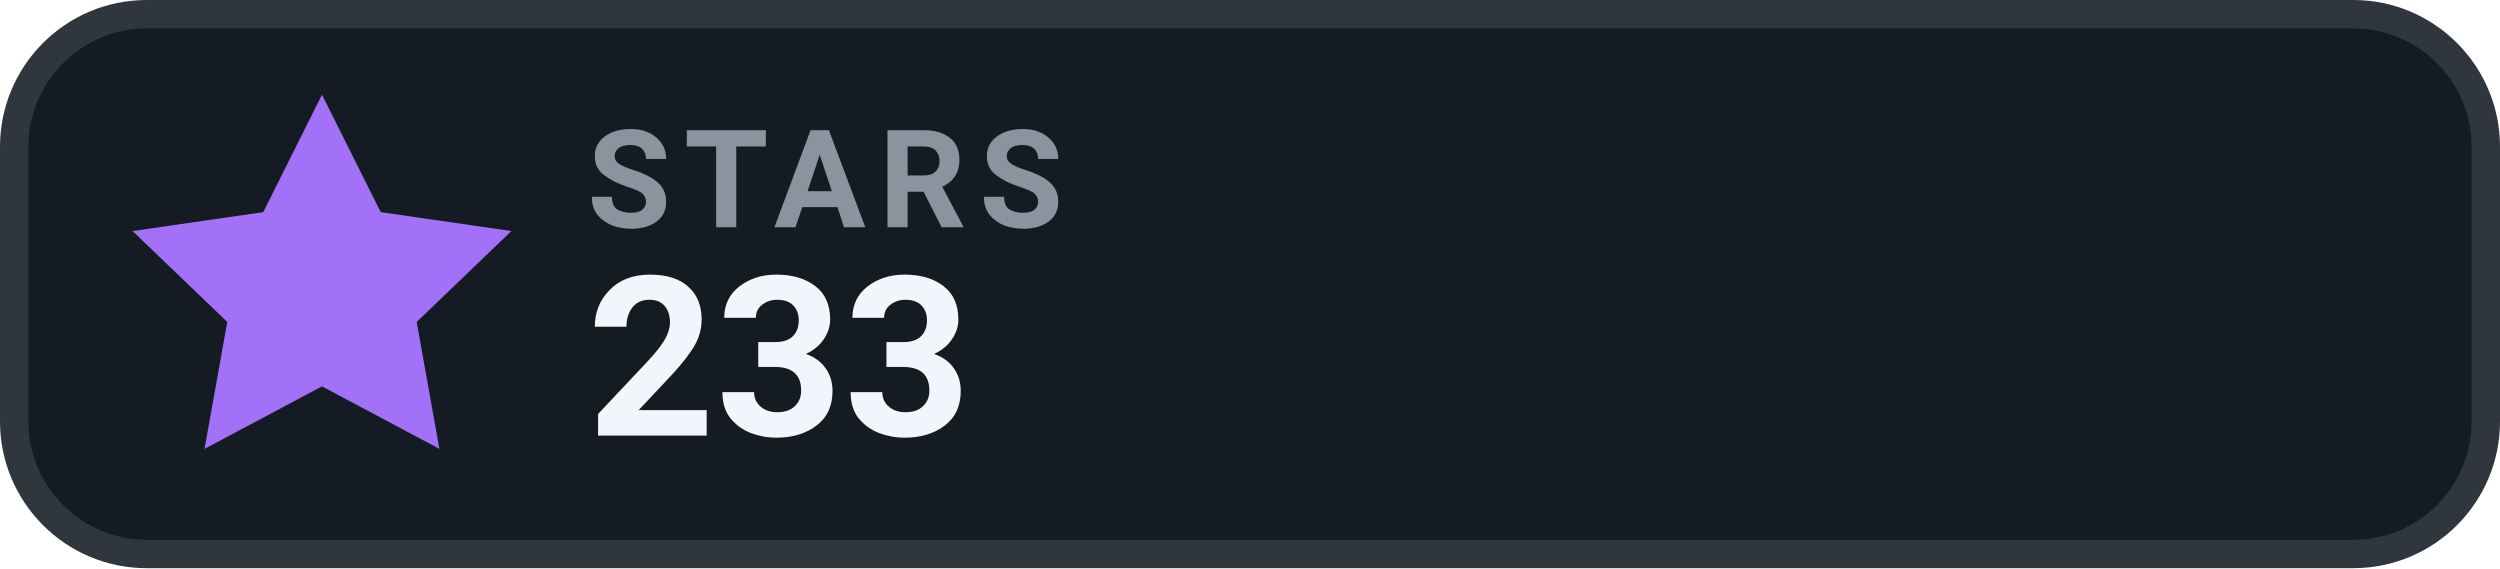
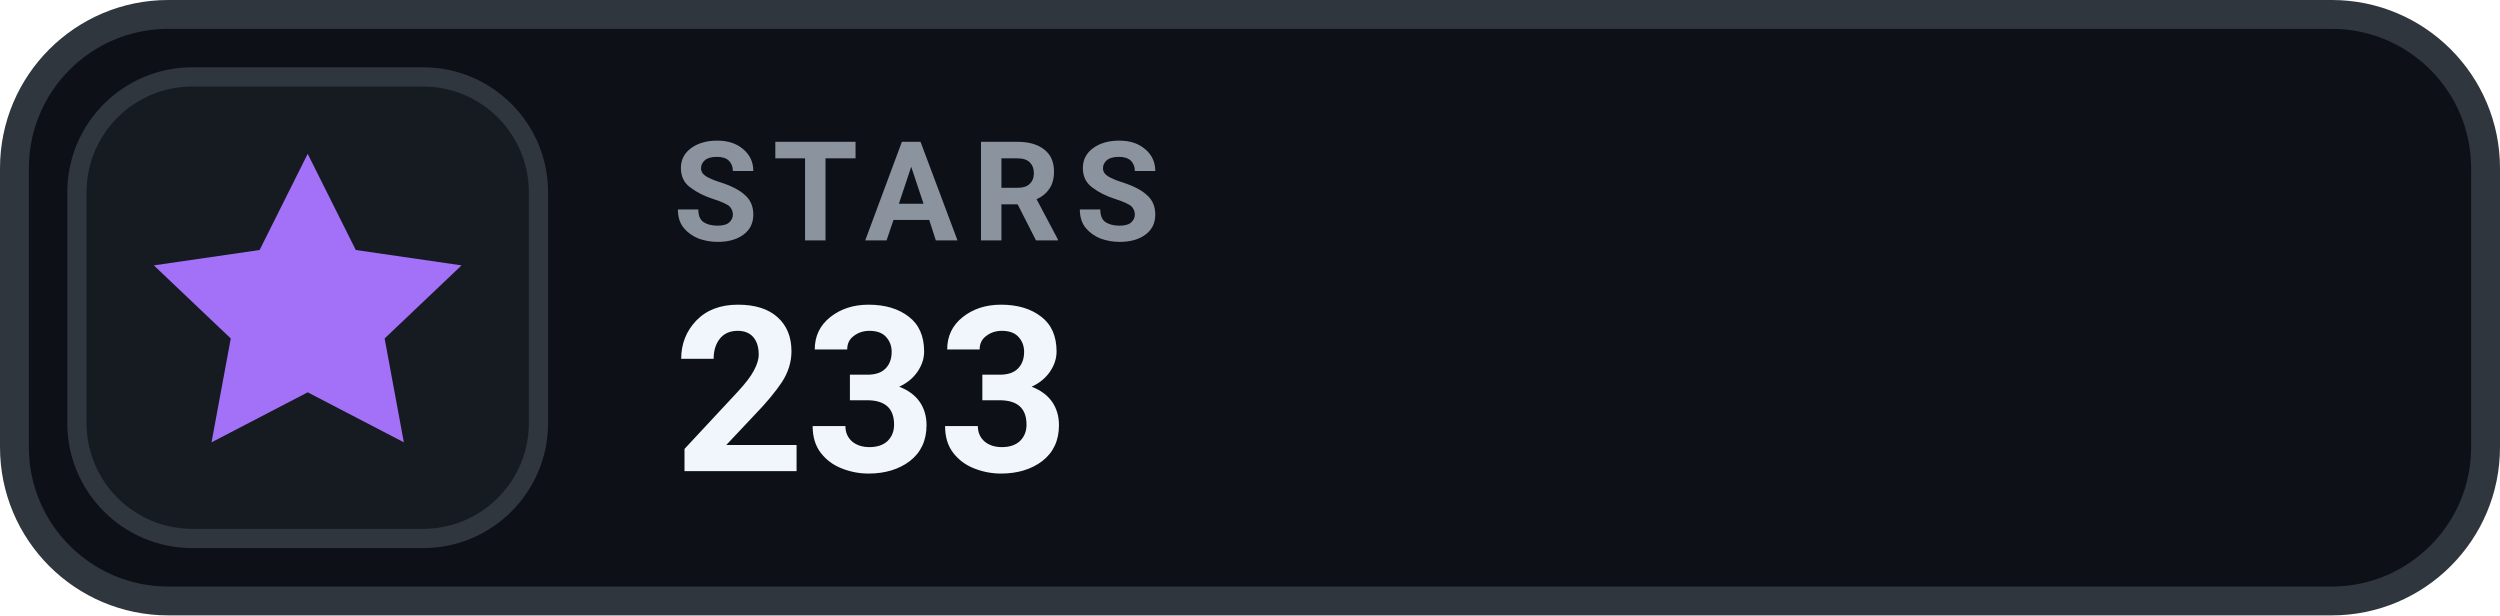
- <svg xmlns="http://www.w3.org/2000/svg" width="132" height="30" viewBox="0 0 132 30" role="img" aria-label="GitHub Stars 233">
-   <rect x=".75" y=".75" width="130.5" height="28.5" rx="7" fill="#151B23" stroke="#30363D" stroke-width="1.5" />
-   <g transform="translate(3 1)" style="color:#A371F7">
-     <path d="m14 4 3.1 6.2 6.9 1-5 4.8 1.2 6.7L14 19.4 7.8 22.7 9 16l-5-4.8 6.9-1L14 4Z" fill="currentColor" />
+ <svg xmlns="http://www.w3.org/2000/svg" width="130" height="32" viewBox="0 0 130 32" role="img" aria-label="STARS 233">
+   <rect x=".75" y=".75" width="128.5" height="30.5" rx="8" fill="#0D1117" stroke="#30363D" stroke-width="1.5" />
+   <rect x="4" y="4" width="24" height="24" rx="6" fill="#161B22" stroke="#30363D" stroke-width="1" />
+   <g transform="translate(16 16)" style="color:#A371F7;">
+     <path d="M0 -8 l2.5 5 5.5 .8 -4 3.8 1 5.4 -5 -2.6 -5 2.6 1 -5.4 -4 -3.8 5.5 -.8 Z" fill="currentColor" />
  </g>
-   <text x="31" y="12" fill="#8B949E" font-family="-apple-system,BlinkMacSystemFont,'Segoe UI',Roboto,Helvetica,Arial,sans-serif" font-size="7.2" font-weight="700" letter-spacing=".7">STARS</text>
-   <text x="31" y="23" fill="#F0F6FC" font-family="-apple-system,BlinkMacSystemFont,'Segoe UI',Roboto,Helvetica,Arial,sans-serif" font-size="11.8" font-weight="700">233</text>
+   <text x="35" y="12.5" fill="#8B949E" font-family="-apple-system,BlinkMacSystemFont,'Segoe UI',Roboto,Helvetica,Arial,sans-serif" font-size="7.2" font-weight="700" letter-spacing=".75">STARS</text>
+   <text x="35" y="24.5" fill="#F0F6FC" font-family="-apple-system,BlinkMacSystemFont,'Segoe UI',Roboto,Helvetica,Arial,sans-serif" font-size="12" font-weight="700">233</text>
</svg>
